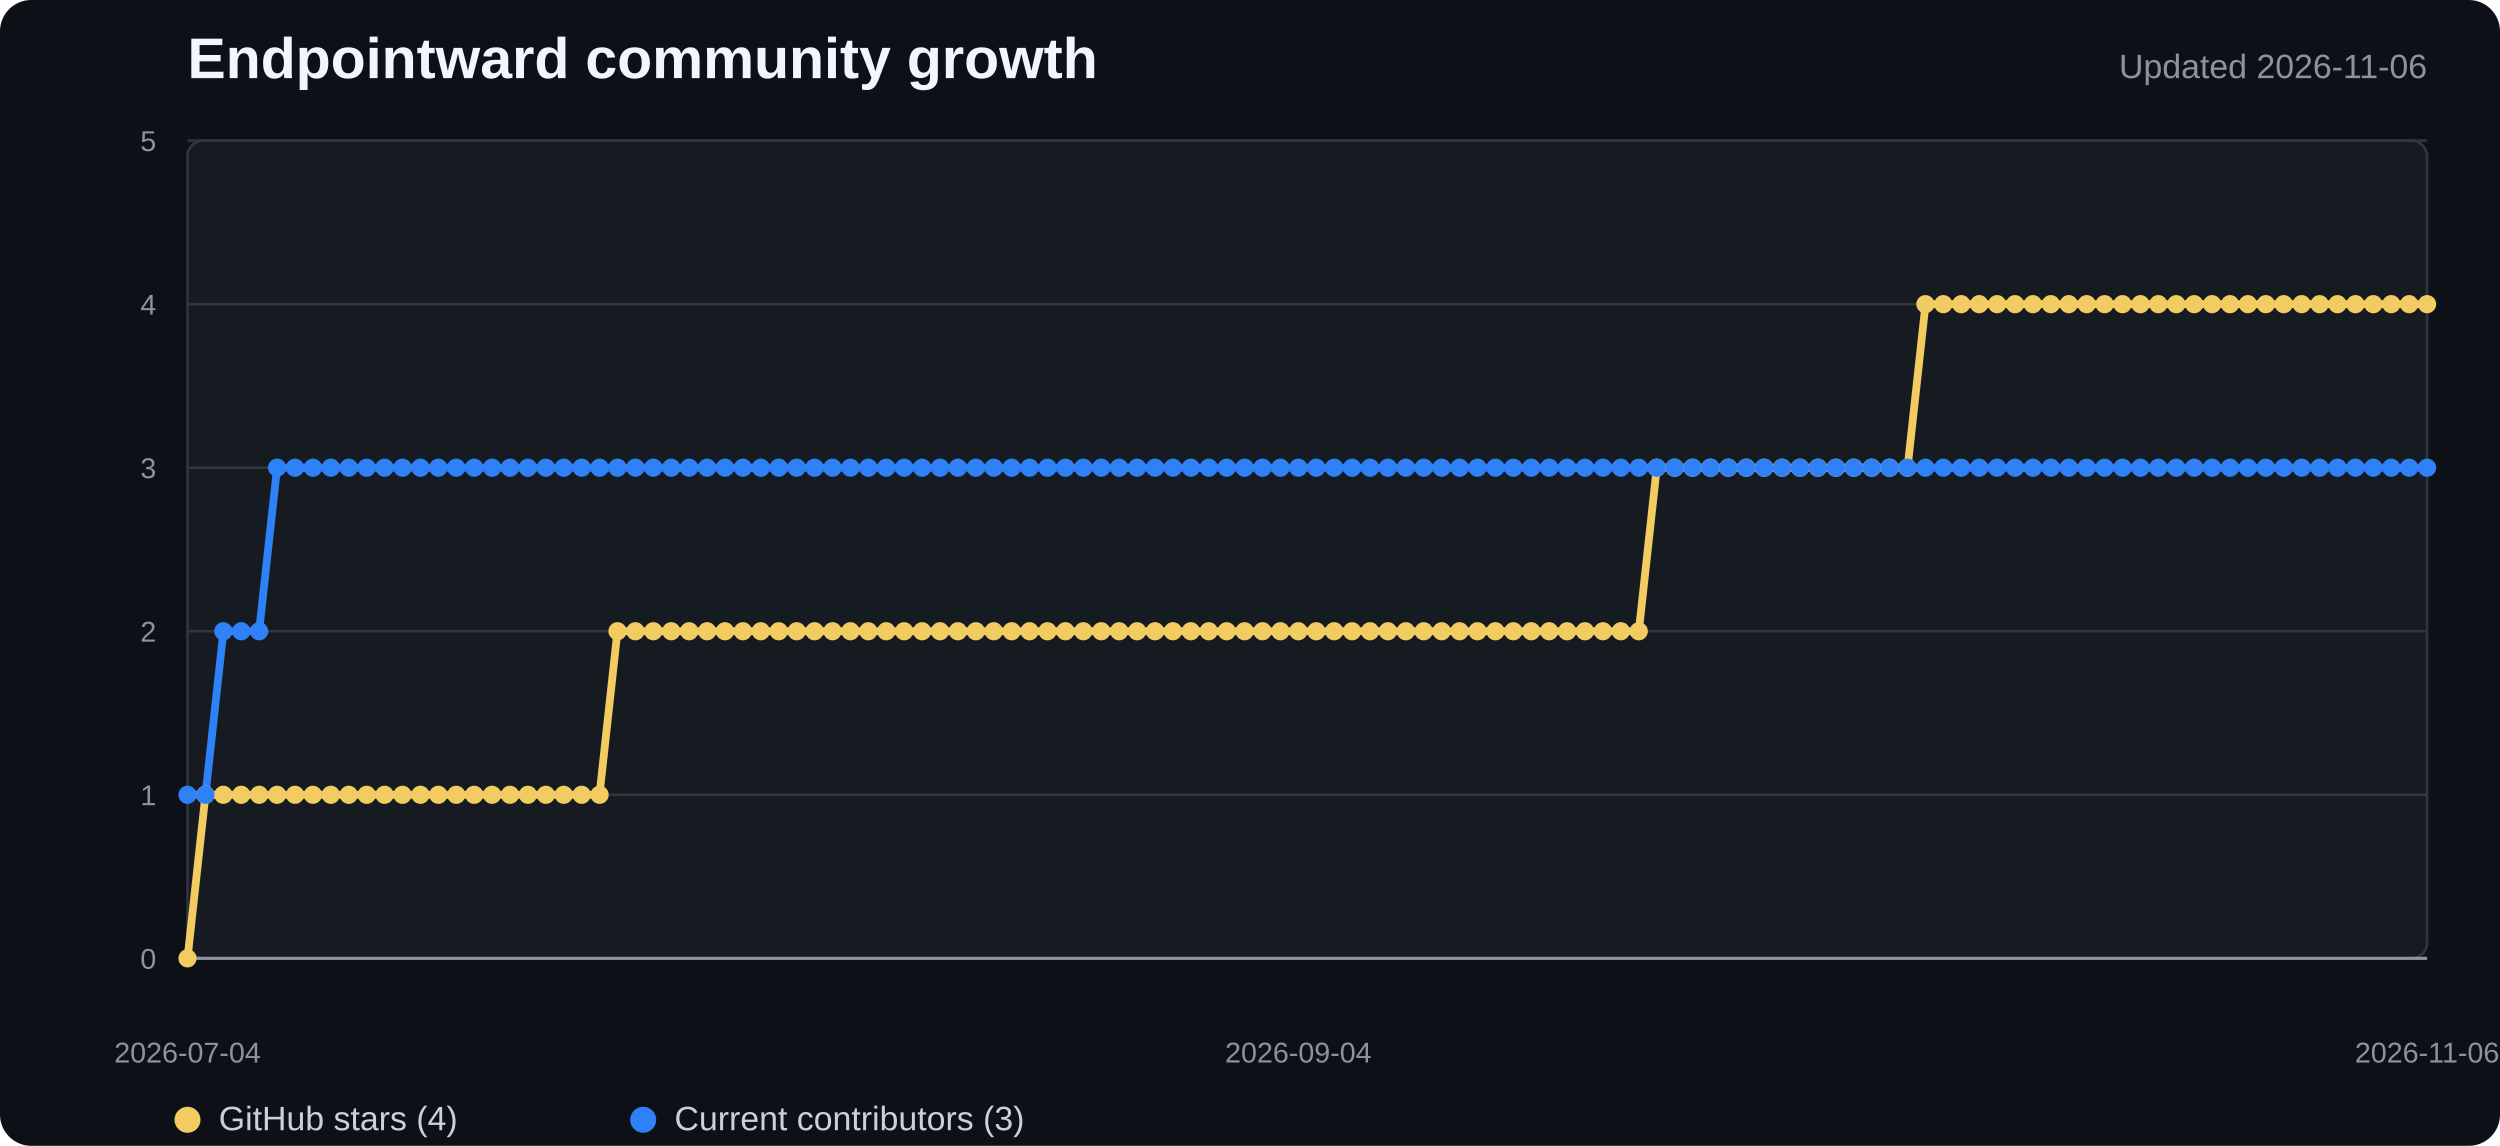
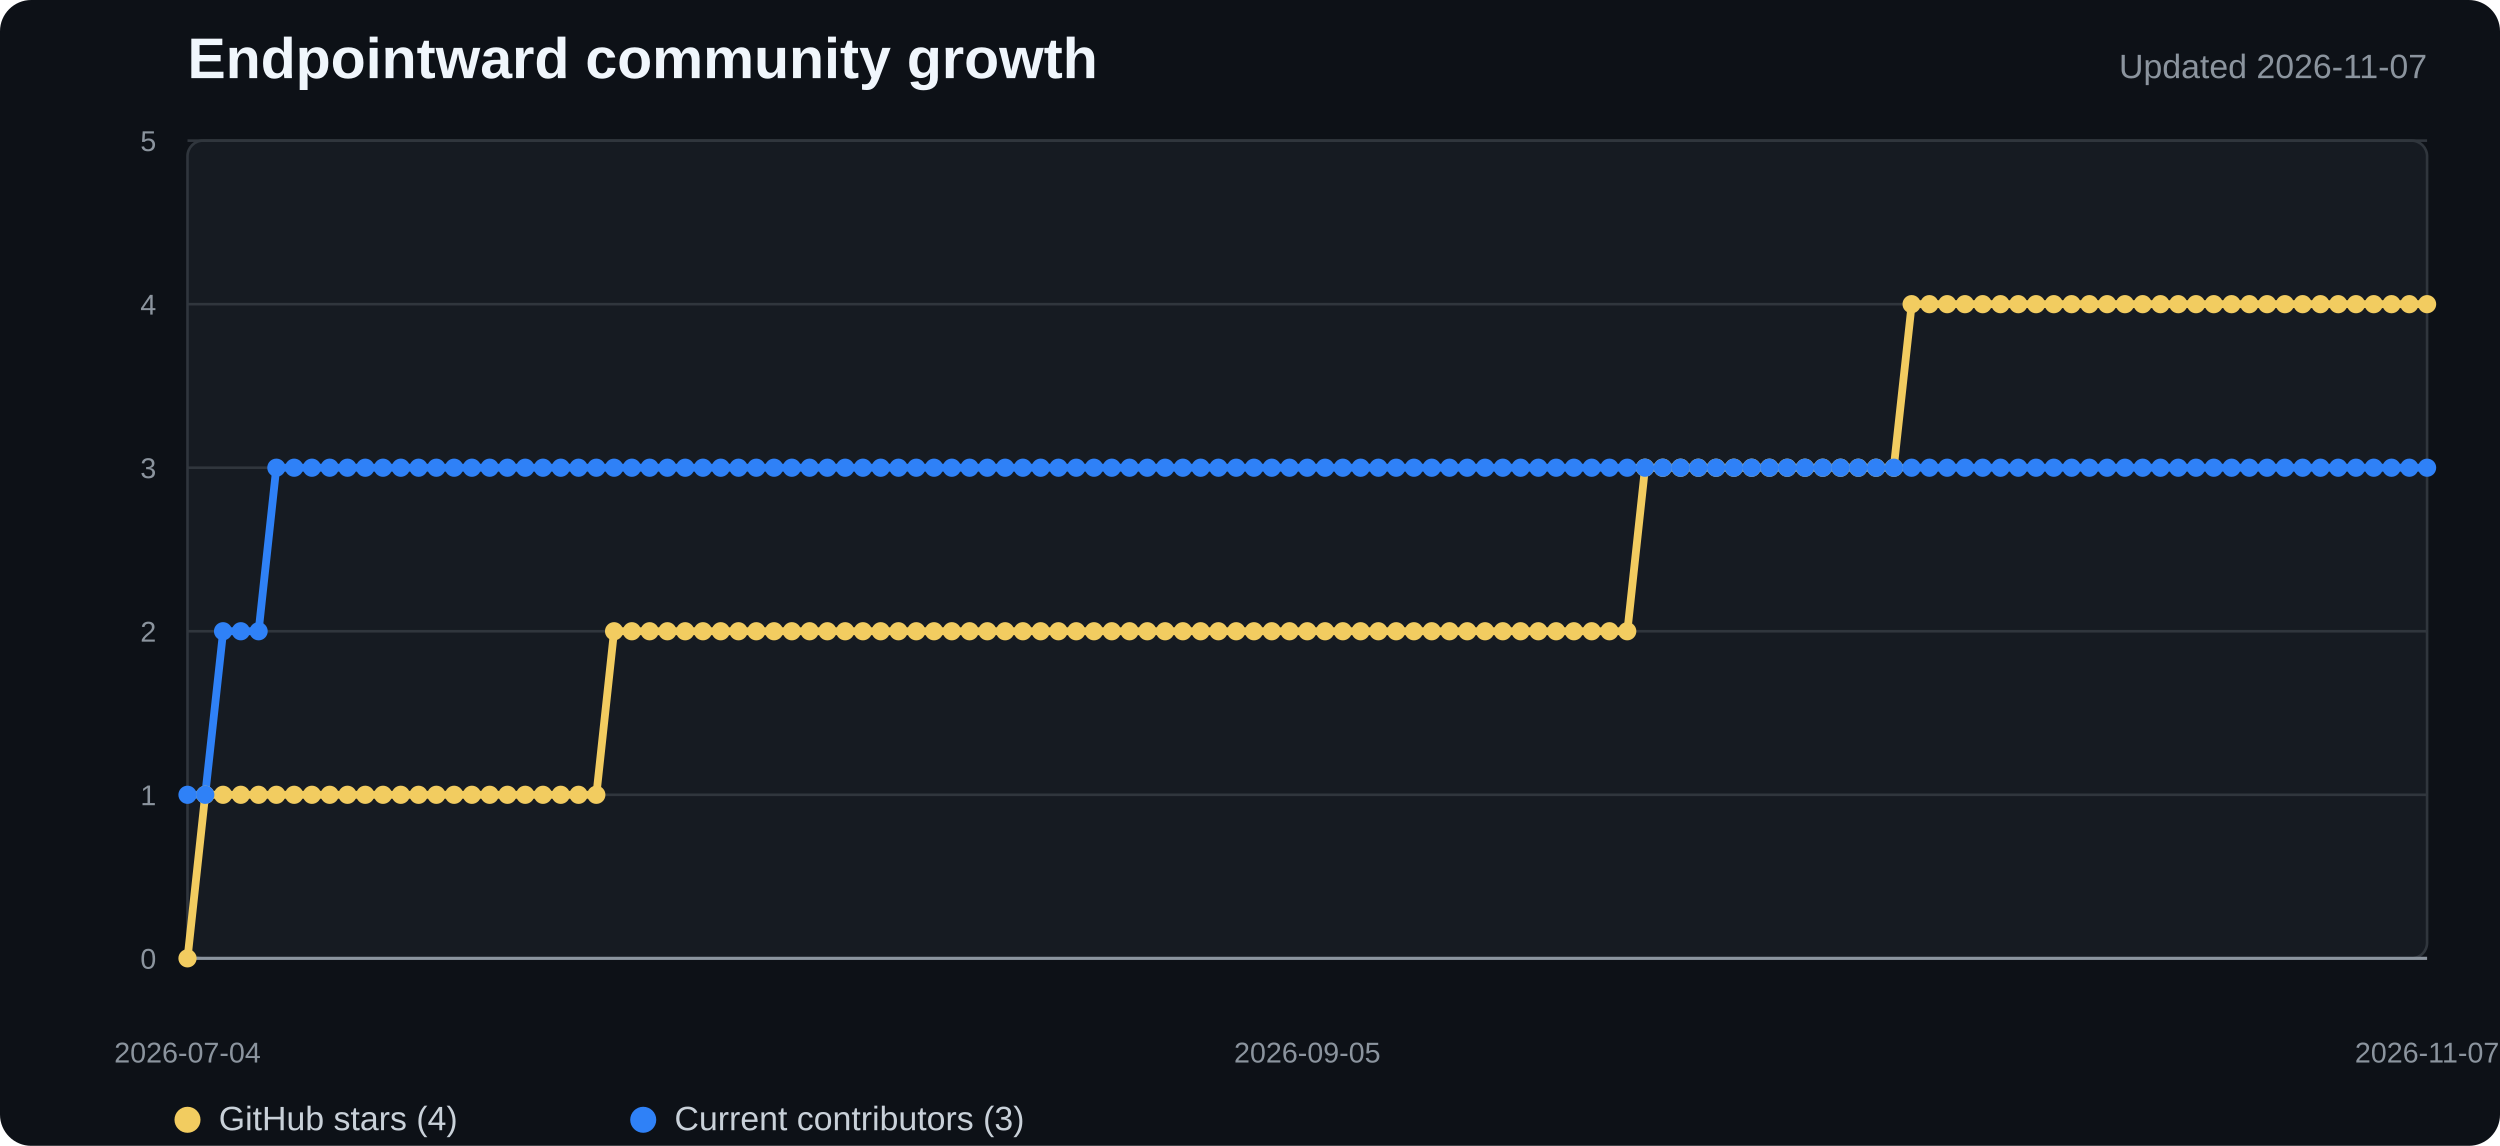
<svg xmlns="http://www.w3.org/2000/svg" width="960" height="440" viewBox="0 0 960 440" role="img" aria-labelledby="title desc">
  <style>
    .background{fill:#0d1117}.plot{fill:#161b22;stroke:#30363d}.grid{stroke:#30363d;stroke-width:1}.axis{stroke:#8b949e;stroke-width:1.2}
    .title{fill:#f0f6fc;font:700 22px "Segoe UI",Arial,sans-serif}.subtitle{fill:#8b949e;font:13px "Segoe UI",Arial,sans-serif}
    .tick{fill:#8b949e;font:11px "Segoe UI",Arial,sans-serif}.legend{fill:#c9d1d9;font:13px "Segoe UI",Arial,sans-serif}
    .stars{fill:none;stroke:#f2cc60;stroke-width:3;stroke-linejoin:round;stroke-linecap:round}
    .contributors{fill:none;stroke:#2f81f7;stroke-width:3;stroke-linejoin:round;stroke-linecap:round}
    .star-dot{fill:#f2cc60}.contributor-dot{fill:#2f81f7}
  </style>
  <rect width="100%" height="100%" rx="12" class="background" />
  <text x="72" y="30" class="title">Endpointward community growth</text>
-   <text x="932" y="30" text-anchor="end" class="subtitle">Updated 2026-11-06</text>
+   <text x="932" y="30" text-anchor="end" class="subtitle">Updated 2026-11-07</text>
  <rect x="72" y="54" width="860" height="314" rx="6" class="plot" />
  <line x1="72" y1="368" x2="932" y2="368" class="grid" />
  <text x="60" y="372" text-anchor="end" class="tick">0</text>
  <line x1="72" y1="305.2" x2="932" y2="305.2" class="grid" />
  <text x="60" y="309.2" text-anchor="end" class="tick">1</text>
  <line x1="72" y1="242.4" x2="932" y2="242.4" class="grid" />
  <text x="60" y="246.4" text-anchor="end" class="tick">2</text>
  <line x1="72" y1="179.6" x2="932" y2="179.6" class="grid" />
  <text x="60" y="183.6" text-anchor="end" class="tick">3</text>
  <line x1="72" y1="116.8" x2="932" y2="116.8" class="grid" />
  <text x="60" y="120.8" text-anchor="end" class="tick">4</text>
  <line x1="72" y1="54" x2="932" y2="54" class="grid" />
  <text x="60" y="58" text-anchor="end" class="tick">5</text>
  <line x1="72" y1="368" x2="932" y2="368" class="axis" />
-   <polyline points="72.0,368.0 78.9,305.2 85.8,305.2 92.6,305.2 99.5,305.2 106.4,305.2 113.3,305.2 120.2,305.2 127.0,305.2 133.9,305.2 140.8,305.2 147.7,305.2 154.6,305.2 161.4,305.2 168.3,305.2 175.2,305.2 182.1,305.2 189.0,305.2 195.8,305.2 202.7,305.2 209.6,305.2 216.5,305.2 223.4,305.2 230.2,305.2 237.1,242.4 244.0,242.4 250.9,242.4 257.8,242.4 264.6,242.4 271.5,242.4 278.4,242.4 285.3,242.4 292.2,242.4 299.0,242.4 305.9,242.4 312.8,242.4 319.7,242.4 326.6,242.4 333.4,242.4 340.3,242.4 347.2,242.4 354.1,242.4 361.0,242.4 367.8,242.4 374.7,242.4 381.6,242.4 388.5,242.4 395.4,242.4 402.2,242.4 409.1,242.4 416.0,242.4 422.9,242.4 429.8,242.4 436.6,242.4 443.5,242.4 450.4,242.4 457.3,242.4 464.2,242.4 471.0,242.4 477.9,242.4 484.8,242.4 491.7,242.4 498.6,242.4 505.4,242.4 512.3,242.4 519.2,242.4 526.1,242.4 533.0,242.4 539.8,242.4 546.7,242.4 553.6,242.4 560.5,242.4 567.4,242.4 574.2,242.4 581.1,242.4 588.0,242.4 594.9,242.4 601.8,242.4 608.6,242.4 615.5,242.4 622.4,242.4 629.3,242.4 636.2,179.6 643.0,179.6 649.9,179.6 656.8,179.6 663.7,179.6 670.6,179.6 677.4,179.6 684.3,179.6 691.2,179.6 698.1,179.6 705.0,179.6 711.8,179.6 718.7,179.6 725.6,179.6 732.5,179.6 739.4,116.8 746.2,116.8 753.1,116.8 760.0,116.8 766.9,116.8 773.8,116.8 780.6,116.8 787.5,116.8 794.4,116.8 801.3,116.8 808.2,116.8 815.0,116.8 821.9,116.8 828.8,116.8 835.7,116.8 842.6,116.8 849.4,116.8 856.3,116.8 863.2,116.8 870.1,116.8 877.0,116.8 883.8,116.8 890.7,116.8 897.6,116.8 904.5,116.8 911.4,116.8 918.2,116.8 925.1,116.8 932.0,116.8" class="stars" />
-   <polyline points="72.0,305.2 78.9,305.2 85.8,242.4 92.6,242.4 99.5,242.4 106.4,179.6 113.3,179.6 120.2,179.6 127.0,179.6 133.9,179.6 140.8,179.6 147.7,179.6 154.6,179.6 161.4,179.6 168.3,179.6 175.2,179.6 182.1,179.6 189.0,179.6 195.8,179.6 202.7,179.6 209.6,179.6 216.5,179.6 223.4,179.6 230.2,179.6 237.1,179.6 244.0,179.6 250.9,179.6 257.8,179.6 264.6,179.6 271.5,179.6 278.4,179.6 285.3,179.6 292.2,179.6 299.0,179.6 305.9,179.6 312.8,179.6 319.7,179.6 326.6,179.6 333.4,179.6 340.3,179.6 347.2,179.6 354.1,179.6 361.0,179.6 367.8,179.6 374.7,179.6 381.6,179.6 388.5,179.6 395.4,179.6 402.2,179.6 409.1,179.6 416.0,179.6 422.9,179.6 429.8,179.6 436.6,179.6 443.5,179.6 450.4,179.6 457.3,179.6 464.2,179.6 471.0,179.6 477.9,179.6 484.8,179.6 491.7,179.6 498.6,179.6 505.4,179.6 512.3,179.6 519.2,179.6 526.1,179.6 533.0,179.6 539.8,179.6 546.7,179.6 553.6,179.6 560.5,179.6 567.4,179.6 574.2,179.6 581.1,179.6 588.0,179.6 594.9,179.6 601.8,179.6 608.6,179.6 615.5,179.6 622.4,179.6 629.3,179.6 636.2,179.6 643.0,179.6 649.9,179.6 656.8,179.6 663.7,179.6 670.6,179.6 677.4,179.6 684.3,179.6 691.2,179.6 698.1,179.6 705.0,179.6 711.8,179.6 718.7,179.6 725.6,179.6 732.5,179.6 739.4,179.6 746.2,179.6 753.1,179.6 760.0,179.6 766.9,179.6 773.8,179.6 780.6,179.6 787.5,179.6 794.4,179.6 801.3,179.6 808.2,179.6 815.0,179.6 821.9,179.6 828.8,179.6 835.7,179.6 842.6,179.6 849.4,179.6 856.3,179.6 863.2,179.6 870.1,179.6 877.0,179.6 883.8,179.6 890.7,179.6 897.6,179.6 904.5,179.6 911.4,179.6 918.2,179.6 925.1,179.6 932.0,179.6" class="contributors" />
+   <polyline points="72.0,368.0 78.8,305.2 85.7,305.2 92.5,305.2 99.3,305.2 106.1,305.2 113.0,305.2 119.8,305.2 126.6,305.2 133.4,305.2 140.3,305.2 147.1,305.2 153.9,305.2 160.7,305.2 167.6,305.2 174.4,305.2 181.2,305.2 188.0,305.2 194.9,305.2 201.7,305.2 208.5,305.2 215.3,305.2 222.2,305.2 229.0,305.2 235.8,242.4 242.6,242.4 249.5,242.4 256.3,242.4 263.1,242.4 269.9,242.4 276.8,242.4 283.6,242.4 290.4,242.4 297.2,242.4 304.1,242.4 310.9,242.4 317.7,242.4 324.5,242.4 331.4,242.4 338.2,242.4 345.0,242.4 351.8,242.4 358.7,242.4 365.5,242.4 372.3,242.4 379.1,242.4 386.0,242.4 392.8,242.4 399.6,242.4 406.4,242.4 413.3,242.4 420.1,242.4 426.9,242.4 433.7,242.4 440.6,242.4 447.4,242.4 454.2,242.4 461.0,242.4 467.9,242.4 474.7,242.4 481.5,242.4 488.3,242.4 495.2,242.4 502.0,242.4 508.8,242.4 515.7,242.4 522.5,242.4 529.3,242.4 536.1,242.4 543.0,242.4 549.8,242.4 556.6,242.4 563.4,242.4 570.3,242.4 577.1,242.4 583.9,242.4 590.7,242.4 597.6,242.4 604.4,242.4 611.2,242.4 618.0,242.4 624.9,242.4 631.7,179.6 638.5,179.6 645.3,179.6 652.2,179.6 659.0,179.6 665.8,179.6 672.6,179.6 679.5,179.6 686.3,179.6 693.1,179.6 699.9,179.6 706.8,179.6 713.6,179.6 720.4,179.6 727.2,179.6 734.1,116.8 740.9,116.8 747.7,116.8 754.5,116.8 761.4,116.8 768.2,116.8 775.0,116.8 781.8,116.8 788.7,116.8 795.5,116.8 802.3,116.8 809.1,116.8 816.0,116.8 822.8,116.8 829.6,116.8 836.4,116.8 843.3,116.8 850.1,116.8 856.9,116.8 863.7,116.8 870.6,116.8 877.4,116.8 884.2,116.8 891.0,116.8 897.9,116.8 904.7,116.8 911.5,116.8 918.3,116.8 925.2,116.8 932.0,116.8" class="stars" />
+   <polyline points="72.0,305.2 78.8,305.2 85.7,242.4 92.5,242.4 99.3,242.4 106.1,179.6 113.0,179.6 119.8,179.6 126.6,179.6 133.4,179.6 140.3,179.6 147.1,179.6 153.9,179.6 160.7,179.6 167.6,179.6 174.4,179.6 181.2,179.6 188.0,179.6 194.9,179.6 201.7,179.6 208.5,179.6 215.3,179.6 222.2,179.6 229.0,179.6 235.8,179.6 242.6,179.6 249.5,179.6 256.3,179.6 263.1,179.6 269.9,179.6 276.8,179.6 283.6,179.6 290.4,179.6 297.2,179.6 304.1,179.6 310.9,179.6 317.7,179.6 324.5,179.6 331.4,179.6 338.2,179.6 345.0,179.6 351.8,179.6 358.7,179.6 365.5,179.6 372.3,179.6 379.1,179.6 386.0,179.6 392.8,179.6 399.6,179.6 406.4,179.6 413.3,179.6 420.1,179.6 426.9,179.6 433.7,179.6 440.6,179.6 447.4,179.6 454.2,179.6 461.0,179.6 467.9,179.6 474.7,179.6 481.5,179.6 488.3,179.6 495.2,179.6 502.0,179.6 508.8,179.6 515.7,179.6 522.5,179.6 529.3,179.6 536.1,179.6 543.0,179.6 549.8,179.6 556.6,179.6 563.4,179.6 570.3,179.6 577.1,179.6 583.9,179.6 590.7,179.6 597.6,179.6 604.4,179.6 611.2,179.6 618.0,179.6 624.9,179.6 631.7,179.6 638.5,179.6 645.3,179.6 652.2,179.6 659.0,179.6 665.8,179.6 672.6,179.6 679.5,179.6 686.3,179.6 693.1,179.6 699.9,179.6 706.8,179.6 713.6,179.6 720.4,179.6 727.2,179.6 734.1,179.6 740.9,179.6 747.7,179.6 754.5,179.6 761.4,179.6 768.2,179.6 775.0,179.6 781.8,179.6 788.7,179.6 795.5,179.6 802.3,179.6 809.1,179.6 816.0,179.6 822.8,179.6 829.6,179.6 836.4,179.6 843.3,179.6 850.1,179.6 856.9,179.6 863.7,179.6 870.6,179.6 877.4,179.6 884.2,179.6 891.0,179.6 897.9,179.6 904.7,179.6 911.5,179.6 918.3,179.6 925.2,179.6 932.0,179.6" class="contributors" />
  <circle cx="72" cy="368" r="3.5" class="star-dot" />
-   <circle cx="78.88" cy="305.2" r="3.5" class="star-dot" />
-   <circle cx="85.76" cy="305.2" r="3.5" class="star-dot" />
-   <circle cx="92.64" cy="305.2" r="3.5" class="star-dot" />
-   <circle cx="99.52" cy="305.2" r="3.5" class="star-dot" />
-   <circle cx="106.4" cy="305.2" r="3.5" class="star-dot" />
-   <circle cx="113.28" cy="305.2" r="3.5" class="star-dot" />
-   <circle cx="120.16" cy="305.2" r="3.5" class="star-dot" />
-   <circle cx="127.04" cy="305.2" r="3.5" class="star-dot" />
-   <circle cx="133.92" cy="305.2" r="3.5" class="star-dot" />
-   <circle cx="140.8" cy="305.2" r="3.5" class="star-dot" />
-   <circle cx="147.68" cy="305.2" r="3.5" class="star-dot" />
-   <circle cx="154.56" cy="305.2" r="3.5" class="star-dot" />
-   <circle cx="161.44" cy="305.2" r="3.5" class="star-dot" />
-   <circle cx="168.32" cy="305.2" r="3.5" class="star-dot" />
-   <circle cx="175.2" cy="305.2" r="3.5" class="star-dot" />
-   <circle cx="182.08" cy="305.2" r="3.5" class="star-dot" />
-   <circle cx="188.96" cy="305.2" r="3.5" class="star-dot" />
-   <circle cx="195.84" cy="305.2" r="3.5" class="star-dot" />
-   <circle cx="202.72" cy="305.2" r="3.5" class="star-dot" />
-   <circle cx="209.6" cy="305.2" r="3.5" class="star-dot" />
-   <circle cx="216.48" cy="305.2" r="3.5" class="star-dot" />
-   <circle cx="223.36" cy="305.2" r="3.5" class="star-dot" />
-   <circle cx="230.24" cy="305.2" r="3.5" class="star-dot" />
-   <circle cx="237.12" cy="242.4" r="3.5" class="star-dot" />
-   <circle cx="244" cy="242.4" r="3.5" class="star-dot" />
-   <circle cx="250.88" cy="242.4" r="3.5" class="star-dot" />
-   <circle cx="257.76" cy="242.4" r="3.5" class="star-dot" />
-   <circle cx="264.64" cy="242.4" r="3.5" class="star-dot" />
-   <circle cx="271.52" cy="242.4" r="3.5" class="star-dot" />
-   <circle cx="278.4" cy="242.4" r="3.5" class="star-dot" />
-   <circle cx="285.28" cy="242.4" r="3.5" class="star-dot" />
-   <circle cx="292.16" cy="242.4" r="3.5" class="star-dot" />
-   <circle cx="299.04" cy="242.4" r="3.5" class="star-dot" />
-   <circle cx="305.92" cy="242.4" r="3.5" class="star-dot" />
-   <circle cx="312.8" cy="242.4" r="3.5" class="star-dot" />
-   <circle cx="319.68" cy="242.4" r="3.5" class="star-dot" />
-   <circle cx="326.56" cy="242.4" r="3.5" class="star-dot" />
-   <circle cx="333.44" cy="242.4" r="3.5" class="star-dot" />
-   <circle cx="340.32" cy="242.4" r="3.5" class="star-dot" />
-   <circle cx="347.2" cy="242.4" r="3.5" class="star-dot" />
-   <circle cx="354.08" cy="242.4" r="3.5" class="star-dot" />
-   <circle cx="360.96" cy="242.4" r="3.5" class="star-dot" />
-   <circle cx="367.84" cy="242.4" r="3.5" class="star-dot" />
-   <circle cx="374.72" cy="242.4" r="3.5" class="star-dot" />
-   <circle cx="381.6" cy="242.4" r="3.5" class="star-dot" />
-   <circle cx="388.48" cy="242.4" r="3.5" class="star-dot" />
-   <circle cx="395.36" cy="242.4" r="3.5" class="star-dot" />
-   <circle cx="402.24" cy="242.4" r="3.5" class="star-dot" />
-   <circle cx="409.12" cy="242.4" r="3.5" class="star-dot" />
-   <circle cx="416" cy="242.4" r="3.5" class="star-dot" />
-   <circle cx="422.88" cy="242.4" r="3.5" class="star-dot" />
-   <circle cx="429.76" cy="242.4" r="3.5" class="star-dot" />
-   <circle cx="436.64" cy="242.4" r="3.5" class="star-dot" />
-   <circle cx="443.52" cy="242.4" r="3.5" class="star-dot" />
-   <circle cx="450.4" cy="242.4" r="3.5" class="star-dot" />
-   <circle cx="457.28" cy="242.4" r="3.5" class="star-dot" />
-   <circle cx="464.16" cy="242.4" r="3.5" class="star-dot" />
-   <circle cx="471.04" cy="242.4" r="3.5" class="star-dot" />
-   <circle cx="477.92" cy="242.4" r="3.5" class="star-dot" />
-   <circle cx="484.8" cy="242.4" r="3.5" class="star-dot" />
-   <circle cx="491.68" cy="242.4" r="3.5" class="star-dot" />
-   <circle cx="498.56" cy="242.4" r="3.5" class="star-dot" />
-   <circle cx="505.44" cy="242.4" r="3.5" class="star-dot" />
-   <circle cx="512.32" cy="242.4" r="3.5" class="star-dot" />
-   <circle cx="519.2" cy="242.4" r="3.5" class="star-dot" />
-   <circle cx="526.08" cy="242.4" r="3.5" class="star-dot" />
-   <circle cx="532.96" cy="242.4" r="3.5" class="star-dot" />
-   <circle cx="539.84" cy="242.4" r="3.5" class="star-dot" />
-   <circle cx="546.72" cy="242.4" r="3.5" class="star-dot" />
-   <circle cx="553.6" cy="242.4" r="3.5" class="star-dot" />
-   <circle cx="560.48" cy="242.4" r="3.5" class="star-dot" />
-   <circle cx="567.36" cy="242.4" r="3.5" class="star-dot" />
-   <circle cx="574.24" cy="242.4" r="3.5" class="star-dot" />
-   <circle cx="581.12" cy="242.4" r="3.5" class="star-dot" />
-   <circle cx="588" cy="242.4" r="3.5" class="star-dot" />
-   <circle cx="594.88" cy="242.4" r="3.5" class="star-dot" />
-   <circle cx="601.76" cy="242.4" r="3.5" class="star-dot" />
-   <circle cx="608.64" cy="242.4" r="3.5" class="star-dot" />
-   <circle cx="615.52" cy="242.4" r="3.5" class="star-dot" />
-   <circle cx="622.4" cy="242.4" r="3.5" class="star-dot" />
-   <circle cx="629.28" cy="242.4" r="3.5" class="star-dot" />
-   <circle cx="636.16" cy="179.6" r="3.5" class="star-dot" />
-   <circle cx="643.04" cy="179.6" r="3.5" class="star-dot" />
-   <circle cx="649.92" cy="179.6" r="3.5" class="star-dot" />
-   <circle cx="656.8" cy="179.6" r="3.5" class="star-dot" />
-   <circle cx="663.68" cy="179.6" r="3.5" class="star-dot" />
-   <circle cx="670.56" cy="179.6" r="3.5" class="star-dot" />
-   <circle cx="677.44" cy="179.6" r="3.5" class="star-dot" />
-   <circle cx="684.32" cy="179.6" r="3.5" class="star-dot" />
-   <circle cx="691.2" cy="179.6" r="3.5" class="star-dot" />
-   <circle cx="698.08" cy="179.6" r="3.5" class="star-dot" />
-   <circle cx="704.96" cy="179.6" r="3.5" class="star-dot" />
-   <circle cx="711.84" cy="179.6" r="3.5" class="star-dot" />
-   <circle cx="718.72" cy="179.6" r="3.5" class="star-dot" />
-   <circle cx="725.6" cy="179.6" r="3.5" class="star-dot" />
-   <circle cx="732.48" cy="179.6" r="3.5" class="star-dot" />
-   <circle cx="739.36" cy="116.8" r="3.5" class="star-dot" />
-   <circle cx="746.24" cy="116.8" r="3.5" class="star-dot" />
-   <circle cx="753.12" cy="116.8" r="3.5" class="star-dot" />
-   <circle cx="760" cy="116.8" r="3.5" class="star-dot" />
-   <circle cx="766.88" cy="116.8" r="3.5" class="star-dot" />
-   <circle cx="773.76" cy="116.8" r="3.5" class="star-dot" />
-   <circle cx="780.64" cy="116.8" r="3.5" class="star-dot" />
-   <circle cx="787.52" cy="116.8" r="3.5" class="star-dot" />
-   <circle cx="794.4" cy="116.8" r="3.5" class="star-dot" />
-   <circle cx="801.28" cy="116.8" r="3.5" class="star-dot" />
-   <circle cx="808.16" cy="116.8" r="3.5" class="star-dot" />
-   <circle cx="815.04" cy="116.8" r="3.5" class="star-dot" />
-   <circle cx="821.92" cy="116.8" r="3.5" class="star-dot" />
-   <circle cx="828.8" cy="116.8" r="3.5" class="star-dot" />
-   <circle cx="835.68" cy="116.8" r="3.5" class="star-dot" />
-   <circle cx="842.56" cy="116.8" r="3.5" class="star-dot" />
-   <circle cx="849.44" cy="116.8" r="3.5" class="star-dot" />
-   <circle cx="856.32" cy="116.8" r="3.5" class="star-dot" />
-   <circle cx="863.2" cy="116.8" r="3.5" class="star-dot" />
-   <circle cx="870.08" cy="116.8" r="3.5" class="star-dot" />
-   <circle cx="876.96" cy="116.8" r="3.5" class="star-dot" />
-   <circle cx="883.84" cy="116.8" r="3.5" class="star-dot" />
-   <circle cx="890.72" cy="116.8" r="3.5" class="star-dot" />
-   <circle cx="897.6" cy="116.8" r="3.5" class="star-dot" />
-   <circle cx="904.48" cy="116.8" r="3.5" class="star-dot" />
-   <circle cx="911.36" cy="116.8" r="3.5" class="star-dot" />
-   <circle cx="918.24" cy="116.8" r="3.5" class="star-dot" />
-   <circle cx="925.12" cy="116.8" r="3.5" class="star-dot" />
+   <circle cx="78.825" cy="305.2" r="3.5" class="star-dot" />
+   <circle cx="85.651" cy="305.2" r="3.5" class="star-dot" />
+   <circle cx="92.476" cy="305.2" r="3.5" class="star-dot" />
+   <circle cx="99.302" cy="305.2" r="3.5" class="star-dot" />
+   <circle cx="106.127" cy="305.2" r="3.5" class="star-dot" />
+   <circle cx="112.952" cy="305.2" r="3.5" class="star-dot" />
+   <circle cx="119.778" cy="305.2" r="3.5" class="star-dot" />
+   <circle cx="126.603" cy="305.2" r="3.5" class="star-dot" />
+   <circle cx="133.429" cy="305.2" r="3.5" class="star-dot" />
+   <circle cx="140.254" cy="305.2" r="3.5" class="star-dot" />
+   <circle cx="147.079" cy="305.2" r="3.5" class="star-dot" />
+   <circle cx="153.905" cy="305.2" r="3.5" class="star-dot" />
+   <circle cx="160.73" cy="305.2" r="3.5" class="star-dot" />
+   <circle cx="167.556" cy="305.2" r="3.5" class="star-dot" />
+   <circle cx="174.381" cy="305.2" r="3.5" class="star-dot" />
+   <circle cx="181.206" cy="305.2" r="3.5" class="star-dot" />
+   <circle cx="188.032" cy="305.2" r="3.5" class="star-dot" />
+   <circle cx="194.857" cy="305.2" r="3.5" class="star-dot" />
+   <circle cx="201.683" cy="305.2" r="3.5" class="star-dot" />
+   <circle cx="208.508" cy="305.2" r="3.5" class="star-dot" />
+   <circle cx="215.333" cy="305.2" r="3.5" class="star-dot" />
+   <circle cx="222.159" cy="305.2" r="3.5" class="star-dot" />
+   <circle cx="228.984" cy="305.2" r="3.5" class="star-dot" />
+   <circle cx="235.81" cy="242.4" r="3.5" class="star-dot" />
+   <circle cx="242.635" cy="242.4" r="3.5" class="star-dot" />
+   <circle cx="249.46" cy="242.4" r="3.5" class="star-dot" />
+   <circle cx="256.286" cy="242.4" r="3.5" class="star-dot" />
+   <circle cx="263.111" cy="242.4" r="3.5" class="star-dot" />
+   <circle cx="269.937" cy="242.4" r="3.5" class="star-dot" />
+   <circle cx="276.762" cy="242.4" r="3.5" class="star-dot" />
+   <circle cx="283.587" cy="242.4" r="3.5" class="star-dot" />
+   <circle cx="290.413" cy="242.4" r="3.5" class="star-dot" />
+   <circle cx="297.238" cy="242.4" r="3.5" class="star-dot" />
+   <circle cx="304.063" cy="242.4" r="3.5" class="star-dot" />
+   <circle cx="310.889" cy="242.4" r="3.5" class="star-dot" />
+   <circle cx="317.714" cy="242.4" r="3.5" class="star-dot" />
+   <circle cx="324.54" cy="242.4" r="3.5" class="star-dot" />
+   <circle cx="331.365" cy="242.4" r="3.5" class="star-dot" />
+   <circle cx="338.19" cy="242.4" r="3.5" class="star-dot" />
+   <circle cx="345.016" cy="242.4" r="3.5" class="star-dot" />
+   <circle cx="351.841" cy="242.4" r="3.5" class="star-dot" />
+   <circle cx="358.667" cy="242.4" r="3.5" class="star-dot" />
+   <circle cx="365.492" cy="242.4" r="3.5" class="star-dot" />
+   <circle cx="372.317" cy="242.4" r="3.5" class="star-dot" />
+   <circle cx="379.143" cy="242.4" r="3.5" class="star-dot" />
+   <circle cx="385.968" cy="242.4" r="3.5" class="star-dot" />
+   <circle cx="392.794" cy="242.4" r="3.5" class="star-dot" />
+   <circle cx="399.619" cy="242.4" r="3.5" class="star-dot" />
+   <circle cx="406.444" cy="242.4" r="3.5" class="star-dot" />
+   <circle cx="413.27" cy="242.4" r="3.5" class="star-dot" />
+   <circle cx="420.095" cy="242.4" r="3.5" class="star-dot" />
+   <circle cx="426.921" cy="242.4" r="3.5" class="star-dot" />
+   <circle cx="433.746" cy="242.4" r="3.5" class="star-dot" />
+   <circle cx="440.571" cy="242.4" r="3.5" class="star-dot" />
+   <circle cx="447.397" cy="242.4" r="3.5" class="star-dot" />
+   <circle cx="454.222" cy="242.4" r="3.5" class="star-dot" />
+   <circle cx="461.048" cy="242.4" r="3.5" class="star-dot" />
+   <circle cx="467.873" cy="242.4" r="3.5" class="star-dot" />
+   <circle cx="474.698" cy="242.4" r="3.5" class="star-dot" />
+   <circle cx="481.524" cy="242.4" r="3.5" class="star-dot" />
+   <circle cx="488.349" cy="242.4" r="3.5" class="star-dot" />
+   <circle cx="495.175" cy="242.4" r="3.5" class="star-dot" />
+   <circle cx="502" cy="242.4" r="3.5" class="star-dot" />
+   <circle cx="508.825" cy="242.4" r="3.5" class="star-dot" />
+   <circle cx="515.651" cy="242.4" r="3.5" class="star-dot" />
+   <circle cx="522.476" cy="242.4" r="3.5" class="star-dot" />
+   <circle cx="529.302" cy="242.4" r="3.5" class="star-dot" />
+   <circle cx="536.127" cy="242.4" r="3.5" class="star-dot" />
+   <circle cx="542.952" cy="242.4" r="3.5" class="star-dot" />
+   <circle cx="549.778" cy="242.4" r="3.5" class="star-dot" />
+   <circle cx="556.603" cy="242.4" r="3.5" class="star-dot" />
+   <circle cx="563.429" cy="242.4" r="3.5" class="star-dot" />
+   <circle cx="570.254" cy="242.4" r="3.5" class="star-dot" />
+   <circle cx="577.079" cy="242.4" r="3.5" class="star-dot" />
+   <circle cx="583.905" cy="242.4" r="3.5" class="star-dot" />
+   <circle cx="590.73" cy="242.4" r="3.5" class="star-dot" />
+   <circle cx="597.556" cy="242.4" r="3.5" class="star-dot" />
+   <circle cx="604.381" cy="242.4" r="3.5" class="star-dot" />
+   <circle cx="611.206" cy="242.4" r="3.5" class="star-dot" />
+   <circle cx="618.032" cy="242.4" r="3.5" class="star-dot" />
+   <circle cx="624.857" cy="242.4" r="3.5" class="star-dot" />
+   <circle cx="631.683" cy="179.6" r="3.5" class="star-dot" />
+   <circle cx="638.508" cy="179.6" r="3.5" class="star-dot" />
+   <circle cx="645.333" cy="179.6" r="3.5" class="star-dot" />
+   <circle cx="652.159" cy="179.6" r="3.5" class="star-dot" />
+   <circle cx="658.984" cy="179.6" r="3.5" class="star-dot" />
+   <circle cx="665.81" cy="179.6" r="3.5" class="star-dot" />
+   <circle cx="672.635" cy="179.6" r="3.5" class="star-dot" />
+   <circle cx="679.46" cy="179.6" r="3.5" class="star-dot" />
+   <circle cx="686.286" cy="179.6" r="3.5" class="star-dot" />
+   <circle cx="693.111" cy="179.6" r="3.5" class="star-dot" />
+   <circle cx="699.937" cy="179.6" r="3.5" class="star-dot" />
+   <circle cx="706.762" cy="179.6" r="3.5" class="star-dot" />
+   <circle cx="713.587" cy="179.6" r="3.5" class="star-dot" />
+   <circle cx="720.413" cy="179.6" r="3.5" class="star-dot" />
+   <circle cx="727.238" cy="179.6" r="3.5" class="star-dot" />
+   <circle cx="734.063" cy="116.8" r="3.5" class="star-dot" />
+   <circle cx="740.889" cy="116.8" r="3.5" class="star-dot" />
+   <circle cx="747.714" cy="116.8" r="3.5" class="star-dot" />
+   <circle cx="754.54" cy="116.8" r="3.5" class="star-dot" />
+   <circle cx="761.365" cy="116.8" r="3.5" class="star-dot" />
+   <circle cx="768.19" cy="116.8" r="3.5" class="star-dot" />
+   <circle cx="775.016" cy="116.8" r="3.5" class="star-dot" />
+   <circle cx="781.841" cy="116.8" r="3.5" class="star-dot" />
+   <circle cx="788.667" cy="116.8" r="3.5" class="star-dot" />
+   <circle cx="795.492" cy="116.8" r="3.5" class="star-dot" />
+   <circle cx="802.317" cy="116.8" r="3.5" class="star-dot" />
+   <circle cx="809.143" cy="116.8" r="3.5" class="star-dot" />
+   <circle cx="815.968" cy="116.8" r="3.5" class="star-dot" />
+   <circle cx="822.794" cy="116.8" r="3.5" class="star-dot" />
+   <circle cx="829.619" cy="116.8" r="3.5" class="star-dot" />
+   <circle cx="836.444" cy="116.8" r="3.5" class="star-dot" />
+   <circle cx="843.27" cy="116.8" r="3.5" class="star-dot" />
+   <circle cx="850.095" cy="116.8" r="3.5" class="star-dot" />
+   <circle cx="856.921" cy="116.8" r="3.5" class="star-dot" />
+   <circle cx="863.746" cy="116.8" r="3.5" class="star-dot" />
+   <circle cx="870.571" cy="116.8" r="3.5" class="star-dot" />
+   <circle cx="877.397" cy="116.8" r="3.5" class="star-dot" />
+   <circle cx="884.222" cy="116.8" r="3.5" class="star-dot" />
+   <circle cx="891.048" cy="116.8" r="3.5" class="star-dot" />
+   <circle cx="897.873" cy="116.8" r="3.5" class="star-dot" />
+   <circle cx="904.698" cy="116.8" r="3.5" class="star-dot" />
+   <circle cx="911.524" cy="116.8" r="3.5" class="star-dot" />
+   <circle cx="918.349" cy="116.8" r="3.5" class="star-dot" />
+   <circle cx="925.175" cy="116.8" r="3.5" class="star-dot" />
  <circle cx="932" cy="116.8" r="3.5" class="star-dot" />
  <circle cx="72" cy="305.2" r="3.5" class="contributor-dot" />
-   <circle cx="78.88" cy="305.2" r="3.5" class="contributor-dot" />
-   <circle cx="85.76" cy="242.4" r="3.5" class="contributor-dot" />
-   <circle cx="92.64" cy="242.4" r="3.5" class="contributor-dot" />
-   <circle cx="99.52" cy="242.4" r="3.5" class="contributor-dot" />
-   <circle cx="106.4" cy="179.6" r="3.5" class="contributor-dot" />
-   <circle cx="113.28" cy="179.6" r="3.5" class="contributor-dot" />
-   <circle cx="120.16" cy="179.6" r="3.5" class="contributor-dot" />
-   <circle cx="127.04" cy="179.6" r="3.5" class="contributor-dot" />
-   <circle cx="133.92" cy="179.6" r="3.5" class="contributor-dot" />
-   <circle cx="140.8" cy="179.6" r="3.5" class="contributor-dot" />
-   <circle cx="147.68" cy="179.6" r="3.5" class="contributor-dot" />
-   <circle cx="154.56" cy="179.6" r="3.5" class="contributor-dot" />
-   <circle cx="161.44" cy="179.6" r="3.5" class="contributor-dot" />
-   <circle cx="168.32" cy="179.6" r="3.5" class="contributor-dot" />
-   <circle cx="175.2" cy="179.6" r="3.5" class="contributor-dot" />
-   <circle cx="182.08" cy="179.6" r="3.5" class="contributor-dot" />
-   <circle cx="188.96" cy="179.6" r="3.5" class="contributor-dot" />
-   <circle cx="195.84" cy="179.6" r="3.5" class="contributor-dot" />
-   <circle cx="202.72" cy="179.6" r="3.5" class="contributor-dot" />
-   <circle cx="209.6" cy="179.6" r="3.5" class="contributor-dot" />
-   <circle cx="216.48" cy="179.6" r="3.5" class="contributor-dot" />
-   <circle cx="223.36" cy="179.6" r="3.5" class="contributor-dot" />
-   <circle cx="230.24" cy="179.6" r="3.5" class="contributor-dot" />
-   <circle cx="237.12" cy="179.6" r="3.5" class="contributor-dot" />
-   <circle cx="244" cy="179.6" r="3.5" class="contributor-dot" />
-   <circle cx="250.88" cy="179.6" r="3.5" class="contributor-dot" />
-   <circle cx="257.76" cy="179.6" r="3.5" class="contributor-dot" />
-   <circle cx="264.64" cy="179.6" r="3.5" class="contributor-dot" />
-   <circle cx="271.52" cy="179.6" r="3.5" class="contributor-dot" />
-   <circle cx="278.4" cy="179.6" r="3.5" class="contributor-dot" />
-   <circle cx="285.28" cy="179.6" r="3.5" class="contributor-dot" />
-   <circle cx="292.16" cy="179.6" r="3.5" class="contributor-dot" />
-   <circle cx="299.04" cy="179.6" r="3.5" class="contributor-dot" />
-   <circle cx="305.92" cy="179.6" r="3.5" class="contributor-dot" />
-   <circle cx="312.8" cy="179.6" r="3.5" class="contributor-dot" />
-   <circle cx="319.68" cy="179.6" r="3.5" class="contributor-dot" />
-   <circle cx="326.56" cy="179.6" r="3.5" class="contributor-dot" />
-   <circle cx="333.44" cy="179.6" r="3.5" class="contributor-dot" />
-   <circle cx="340.32" cy="179.6" r="3.5" class="contributor-dot" />
-   <circle cx="347.2" cy="179.6" r="3.5" class="contributor-dot" />
-   <circle cx="354.08" cy="179.6" r="3.5" class="contributor-dot" />
-   <circle cx="360.96" cy="179.6" r="3.5" class="contributor-dot" />
-   <circle cx="367.84" cy="179.6" r="3.5" class="contributor-dot" />
-   <circle cx="374.72" cy="179.6" r="3.5" class="contributor-dot" />
-   <circle cx="381.6" cy="179.6" r="3.5" class="contributor-dot" />
-   <circle cx="388.48" cy="179.6" r="3.5" class="contributor-dot" />
-   <circle cx="395.36" cy="179.6" r="3.5" class="contributor-dot" />
-   <circle cx="402.24" cy="179.6" r="3.5" class="contributor-dot" />
-   <circle cx="409.12" cy="179.6" r="3.5" class="contributor-dot" />
-   <circle cx="416" cy="179.6" r="3.5" class="contributor-dot" />
-   <circle cx="422.88" cy="179.6" r="3.5" class="contributor-dot" />
-   <circle cx="429.76" cy="179.6" r="3.5" class="contributor-dot" />
-   <circle cx="436.64" cy="179.6" r="3.5" class="contributor-dot" />
-   <circle cx="443.52" cy="179.6" r="3.5" class="contributor-dot" />
-   <circle cx="450.4" cy="179.6" r="3.5" class="contributor-dot" />
-   <circle cx="457.28" cy="179.6" r="3.5" class="contributor-dot" />
-   <circle cx="464.16" cy="179.6" r="3.5" class="contributor-dot" />
-   <circle cx="471.04" cy="179.6" r="3.5" class="contributor-dot" />
-   <circle cx="477.92" cy="179.6" r="3.5" class="contributor-dot" />
-   <circle cx="484.8" cy="179.6" r="3.5" class="contributor-dot" />
-   <circle cx="491.68" cy="179.6" r="3.5" class="contributor-dot" />
-   <circle cx="498.56" cy="179.6" r="3.5" class="contributor-dot" />
-   <circle cx="505.44" cy="179.6" r="3.5" class="contributor-dot" />
-   <circle cx="512.32" cy="179.6" r="3.5" class="contributor-dot" />
-   <circle cx="519.2" cy="179.6" r="3.5" class="contributor-dot" />
-   <circle cx="526.08" cy="179.6" r="3.5" class="contributor-dot" />
-   <circle cx="532.96" cy="179.6" r="3.5" class="contributor-dot" />
-   <circle cx="539.84" cy="179.6" r="3.5" class="contributor-dot" />
-   <circle cx="546.72" cy="179.6" r="3.5" class="contributor-dot" />
-   <circle cx="553.6" cy="179.6" r="3.5" class="contributor-dot" />
-   <circle cx="560.48" cy="179.6" r="3.5" class="contributor-dot" />
-   <circle cx="567.36" cy="179.6" r="3.5" class="contributor-dot" />
-   <circle cx="574.24" cy="179.6" r="3.5" class="contributor-dot" />
-   <circle cx="581.12" cy="179.6" r="3.5" class="contributor-dot" />
-   <circle cx="588" cy="179.6" r="3.5" class="contributor-dot" />
-   <circle cx="594.88" cy="179.6" r="3.5" class="contributor-dot" />
-   <circle cx="601.76" cy="179.6" r="3.5" class="contributor-dot" />
-   <circle cx="608.64" cy="179.6" r="3.5" class="contributor-dot" />
-   <circle cx="615.52" cy="179.6" r="3.5" class="contributor-dot" />
-   <circle cx="622.4" cy="179.6" r="3.5" class="contributor-dot" />
-   <circle cx="629.28" cy="179.6" r="3.5" class="contributor-dot" />
-   <circle cx="636.16" cy="179.6" r="3.5" class="contributor-dot" />
-   <circle cx="643.04" cy="179.6" r="3.5" class="contributor-dot" />
-   <circle cx="649.92" cy="179.6" r="3.5" class="contributor-dot" />
-   <circle cx="656.8" cy="179.6" r="3.5" class="contributor-dot" />
-   <circle cx="663.68" cy="179.6" r="3.5" class="contributor-dot" />
-   <circle cx="670.56" cy="179.6" r="3.5" class="contributor-dot" />
-   <circle cx="677.44" cy="179.6" r="3.5" class="contributor-dot" />
-   <circle cx="684.32" cy="179.6" r="3.5" class="contributor-dot" />
-   <circle cx="691.2" cy="179.6" r="3.5" class="contributor-dot" />
-   <circle cx="698.08" cy="179.6" r="3.5" class="contributor-dot" />
-   <circle cx="704.96" cy="179.6" r="3.5" class="contributor-dot" />
-   <circle cx="711.84" cy="179.6" r="3.5" class="contributor-dot" />
-   <circle cx="718.72" cy="179.6" r="3.5" class="contributor-dot" />
-   <circle cx="725.6" cy="179.6" r="3.5" class="contributor-dot" />
-   <circle cx="732.48" cy="179.6" r="3.5" class="contributor-dot" />
-   <circle cx="739.36" cy="179.6" r="3.5" class="contributor-dot" />
-   <circle cx="746.24" cy="179.6" r="3.5" class="contributor-dot" />
-   <circle cx="753.12" cy="179.6" r="3.5" class="contributor-dot" />
-   <circle cx="760" cy="179.6" r="3.5" class="contributor-dot" />
-   <circle cx="766.88" cy="179.6" r="3.5" class="contributor-dot" />
-   <circle cx="773.76" cy="179.6" r="3.5" class="contributor-dot" />
-   <circle cx="780.64" cy="179.6" r="3.5" class="contributor-dot" />
-   <circle cx="787.52" cy="179.6" r="3.5" class="contributor-dot" />
-   <circle cx="794.4" cy="179.6" r="3.5" class="contributor-dot" />
-   <circle cx="801.28" cy="179.6" r="3.5" class="contributor-dot" />
-   <circle cx="808.16" cy="179.6" r="3.5" class="contributor-dot" />
-   <circle cx="815.04" cy="179.6" r="3.5" class="contributor-dot" />
-   <circle cx="821.92" cy="179.6" r="3.5" class="contributor-dot" />
-   <circle cx="828.8" cy="179.6" r="3.5" class="contributor-dot" />
-   <circle cx="835.68" cy="179.6" r="3.5" class="contributor-dot" />
-   <circle cx="842.56" cy="179.6" r="3.5" class="contributor-dot" />
-   <circle cx="849.44" cy="179.6" r="3.5" class="contributor-dot" />
-   <circle cx="856.32" cy="179.6" r="3.5" class="contributor-dot" />
-   <circle cx="863.2" cy="179.6" r="3.5" class="contributor-dot" />
-   <circle cx="870.08" cy="179.6" r="3.5" class="contributor-dot" />
-   <circle cx="876.96" cy="179.6" r="3.5" class="contributor-dot" />
-   <circle cx="883.84" cy="179.6" r="3.5" class="contributor-dot" />
-   <circle cx="890.72" cy="179.6" r="3.5" class="contributor-dot" />
-   <circle cx="897.6" cy="179.6" r="3.5" class="contributor-dot" />
-   <circle cx="904.48" cy="179.6" r="3.5" class="contributor-dot" />
-   <circle cx="911.36" cy="179.6" r="3.5" class="contributor-dot" />
-   <circle cx="918.24" cy="179.6" r="3.5" class="contributor-dot" />
-   <circle cx="925.12" cy="179.6" r="3.5" class="contributor-dot" />
+   <circle cx="78.825" cy="305.2" r="3.5" class="contributor-dot" />
+   <circle cx="85.651" cy="242.4" r="3.5" class="contributor-dot" />
+   <circle cx="92.476" cy="242.4" r="3.5" class="contributor-dot" />
+   <circle cx="99.302" cy="242.4" r="3.5" class="contributor-dot" />
+   <circle cx="106.127" cy="179.6" r="3.5" class="contributor-dot" />
+   <circle cx="112.952" cy="179.6" r="3.5" class="contributor-dot" />
+   <circle cx="119.778" cy="179.6" r="3.5" class="contributor-dot" />
+   <circle cx="126.603" cy="179.6" r="3.5" class="contributor-dot" />
+   <circle cx="133.429" cy="179.6" r="3.5" class="contributor-dot" />
+   <circle cx="140.254" cy="179.6" r="3.5" class="contributor-dot" />
+   <circle cx="147.079" cy="179.6" r="3.5" class="contributor-dot" />
+   <circle cx="153.905" cy="179.6" r="3.5" class="contributor-dot" />
+   <circle cx="160.73" cy="179.6" r="3.5" class="contributor-dot" />
+   <circle cx="167.556" cy="179.6" r="3.5" class="contributor-dot" />
+   <circle cx="174.381" cy="179.6" r="3.5" class="contributor-dot" />
+   <circle cx="181.206" cy="179.6" r="3.5" class="contributor-dot" />
+   <circle cx="188.032" cy="179.6" r="3.5" class="contributor-dot" />
+   <circle cx="194.857" cy="179.6" r="3.5" class="contributor-dot" />
+   <circle cx="201.683" cy="179.6" r="3.5" class="contributor-dot" />
+   <circle cx="208.508" cy="179.6" r="3.5" class="contributor-dot" />
+   <circle cx="215.333" cy="179.6" r="3.5" class="contributor-dot" />
+   <circle cx="222.159" cy="179.6" r="3.5" class="contributor-dot" />
+   <circle cx="228.984" cy="179.6" r="3.5" class="contributor-dot" />
+   <circle cx="235.81" cy="179.6" r="3.5" class="contributor-dot" />
+   <circle cx="242.635" cy="179.6" r="3.5" class="contributor-dot" />
+   <circle cx="249.46" cy="179.6" r="3.5" class="contributor-dot" />
+   <circle cx="256.286" cy="179.6" r="3.5" class="contributor-dot" />
+   <circle cx="263.111" cy="179.6" r="3.5" class="contributor-dot" />
+   <circle cx="269.937" cy="179.6" r="3.5" class="contributor-dot" />
+   <circle cx="276.762" cy="179.6" r="3.5" class="contributor-dot" />
+   <circle cx="283.587" cy="179.6" r="3.5" class="contributor-dot" />
+   <circle cx="290.413" cy="179.6" r="3.5" class="contributor-dot" />
+   <circle cx="297.238" cy="179.6" r="3.5" class="contributor-dot" />
+   <circle cx="304.063" cy="179.6" r="3.5" class="contributor-dot" />
+   <circle cx="310.889" cy="179.6" r="3.5" class="contributor-dot" />
+   <circle cx="317.714" cy="179.6" r="3.5" class="contributor-dot" />
+   <circle cx="324.54" cy="179.6" r="3.5" class="contributor-dot" />
+   <circle cx="331.365" cy="179.6" r="3.5" class="contributor-dot" />
+   <circle cx="338.19" cy="179.6" r="3.5" class="contributor-dot" />
+   <circle cx="345.016" cy="179.6" r="3.5" class="contributor-dot" />
+   <circle cx="351.841" cy="179.6" r="3.5" class="contributor-dot" />
+   <circle cx="358.667" cy="179.6" r="3.5" class="contributor-dot" />
+   <circle cx="365.492" cy="179.6" r="3.5" class="contributor-dot" />
+   <circle cx="372.317" cy="179.6" r="3.5" class="contributor-dot" />
+   <circle cx="379.143" cy="179.6" r="3.5" class="contributor-dot" />
+   <circle cx="385.968" cy="179.6" r="3.5" class="contributor-dot" />
+   <circle cx="392.794" cy="179.6" r="3.5" class="contributor-dot" />
+   <circle cx="399.619" cy="179.6" r="3.5" class="contributor-dot" />
+   <circle cx="406.444" cy="179.6" r="3.5" class="contributor-dot" />
+   <circle cx="413.27" cy="179.6" r="3.5" class="contributor-dot" />
+   <circle cx="420.095" cy="179.6" r="3.5" class="contributor-dot" />
+   <circle cx="426.921" cy="179.6" r="3.5" class="contributor-dot" />
+   <circle cx="433.746" cy="179.6" r="3.5" class="contributor-dot" />
+   <circle cx="440.571" cy="179.6" r="3.5" class="contributor-dot" />
+   <circle cx="447.397" cy="179.6" r="3.5" class="contributor-dot" />
+   <circle cx="454.222" cy="179.6" r="3.5" class="contributor-dot" />
+   <circle cx="461.048" cy="179.6" r="3.5" class="contributor-dot" />
+   <circle cx="467.873" cy="179.6" r="3.5" class="contributor-dot" />
+   <circle cx="474.698" cy="179.6" r="3.5" class="contributor-dot" />
+   <circle cx="481.524" cy="179.6" r="3.5" class="contributor-dot" />
+   <circle cx="488.349" cy="179.6" r="3.5" class="contributor-dot" />
+   <circle cx="495.175" cy="179.6" r="3.5" class="contributor-dot" />
+   <circle cx="502" cy="179.6" r="3.5" class="contributor-dot" />
+   <circle cx="508.825" cy="179.6" r="3.5" class="contributor-dot" />
+   <circle cx="515.651" cy="179.6" r="3.5" class="contributor-dot" />
+   <circle cx="522.476" cy="179.6" r="3.5" class="contributor-dot" />
+   <circle cx="529.302" cy="179.6" r="3.5" class="contributor-dot" />
+   <circle cx="536.127" cy="179.6" r="3.5" class="contributor-dot" />
+   <circle cx="542.952" cy="179.6" r="3.5" class="contributor-dot" />
+   <circle cx="549.778" cy="179.6" r="3.5" class="contributor-dot" />
+   <circle cx="556.603" cy="179.6" r="3.5" class="contributor-dot" />
+   <circle cx="563.429" cy="179.6" r="3.5" class="contributor-dot" />
+   <circle cx="570.254" cy="179.6" r="3.5" class="contributor-dot" />
+   <circle cx="577.079" cy="179.6" r="3.5" class="contributor-dot" />
+   <circle cx="583.905" cy="179.6" r="3.5" class="contributor-dot" />
+   <circle cx="590.73" cy="179.6" r="3.5" class="contributor-dot" />
+   <circle cx="597.556" cy="179.6" r="3.5" class="contributor-dot" />
+   <circle cx="604.381" cy="179.6" r="3.5" class="contributor-dot" />
+   <circle cx="611.206" cy="179.6" r="3.5" class="contributor-dot" />
+   <circle cx="618.032" cy="179.6" r="3.5" class="contributor-dot" />
+   <circle cx="624.857" cy="179.6" r="3.5" class="contributor-dot" />
+   <circle cx="631.683" cy="179.6" r="3.5" class="contributor-dot" />
+   <circle cx="638.508" cy="179.6" r="3.5" class="contributor-dot" />
+   <circle cx="645.333" cy="179.6" r="3.5" class="contributor-dot" />
+   <circle cx="652.159" cy="179.6" r="3.5" class="contributor-dot" />
+   <circle cx="658.984" cy="179.6" r="3.5" class="contributor-dot" />
+   <circle cx="665.81" cy="179.6" r="3.5" class="contributor-dot" />
+   <circle cx="672.635" cy="179.6" r="3.5" class="contributor-dot" />
+   <circle cx="679.46" cy="179.6" r="3.5" class="contributor-dot" />
+   <circle cx="686.286" cy="179.6" r="3.5" class="contributor-dot" />
+   <circle cx="693.111" cy="179.6" r="3.5" class="contributor-dot" />
+   <circle cx="699.937" cy="179.6" r="3.5" class="contributor-dot" />
+   <circle cx="706.762" cy="179.6" r="3.5" class="contributor-dot" />
+   <circle cx="713.587" cy="179.6" r="3.5" class="contributor-dot" />
+   <circle cx="720.413" cy="179.6" r="3.5" class="contributor-dot" />
+   <circle cx="727.238" cy="179.6" r="3.5" class="contributor-dot" />
+   <circle cx="734.063" cy="179.6" r="3.5" class="contributor-dot" />
+   <circle cx="740.889" cy="179.6" r="3.5" class="contributor-dot" />
+   <circle cx="747.714" cy="179.6" r="3.5" class="contributor-dot" />
+   <circle cx="754.54" cy="179.6" r="3.5" class="contributor-dot" />
+   <circle cx="761.365" cy="179.6" r="3.5" class="contributor-dot" />
+   <circle cx="768.19" cy="179.6" r="3.5" class="contributor-dot" />
+   <circle cx="775.016" cy="179.6" r="3.5" class="contributor-dot" />
+   <circle cx="781.841" cy="179.6" r="3.5" class="contributor-dot" />
+   <circle cx="788.667" cy="179.6" r="3.5" class="contributor-dot" />
+   <circle cx="795.492" cy="179.6" r="3.5" class="contributor-dot" />
+   <circle cx="802.317" cy="179.6" r="3.5" class="contributor-dot" />
+   <circle cx="809.143" cy="179.6" r="3.5" class="contributor-dot" />
+   <circle cx="815.968" cy="179.6" r="3.5" class="contributor-dot" />
+   <circle cx="822.794" cy="179.6" r="3.5" class="contributor-dot" />
+   <circle cx="829.619" cy="179.6" r="3.5" class="contributor-dot" />
+   <circle cx="836.444" cy="179.6" r="3.5" class="contributor-dot" />
+   <circle cx="843.27" cy="179.6" r="3.5" class="contributor-dot" />
+   <circle cx="850.095" cy="179.6" r="3.5" class="contributor-dot" />
+   <circle cx="856.921" cy="179.6" r="3.5" class="contributor-dot" />
+   <circle cx="863.746" cy="179.6" r="3.5" class="contributor-dot" />
+   <circle cx="870.571" cy="179.6" r="3.5" class="contributor-dot" />
+   <circle cx="877.397" cy="179.6" r="3.5" class="contributor-dot" />
+   <circle cx="884.222" cy="179.6" r="3.5" class="contributor-dot" />
+   <circle cx="891.048" cy="179.6" r="3.5" class="contributor-dot" />
+   <circle cx="897.873" cy="179.6" r="3.5" class="contributor-dot" />
+   <circle cx="904.698" cy="179.6" r="3.5" class="contributor-dot" />
+   <circle cx="911.524" cy="179.6" r="3.5" class="contributor-dot" />
+   <circle cx="918.349" cy="179.6" r="3.5" class="contributor-dot" />
+   <circle cx="925.175" cy="179.6" r="3.5" class="contributor-dot" />
  <circle cx="932" cy="179.6" r="3.5" class="contributor-dot" />
  <text x="72" y="408" text-anchor="middle" class="tick">2026-07-04</text>
-   <text x="498.56" y="408" text-anchor="middle" class="tick">2026-09-04</text>
-   <text x="932" y="408" text-anchor="middle" class="tick">2026-11-06</text>
+   <text x="502" y="408" text-anchor="middle" class="tick">2026-09-05</text>
+   <text x="932" y="408" text-anchor="middle" class="tick">2026-11-07</text>
  <circle cx="72" cy="430" r="5" class="star-dot" />
  <text x="84" y="434" class="legend">GitHub stars (4)</text>
  <circle cx="247" cy="430" r="5" class="contributor-dot" />
  <text x="259" y="434" class="legend">Current contributors (3)</text>
</svg>
